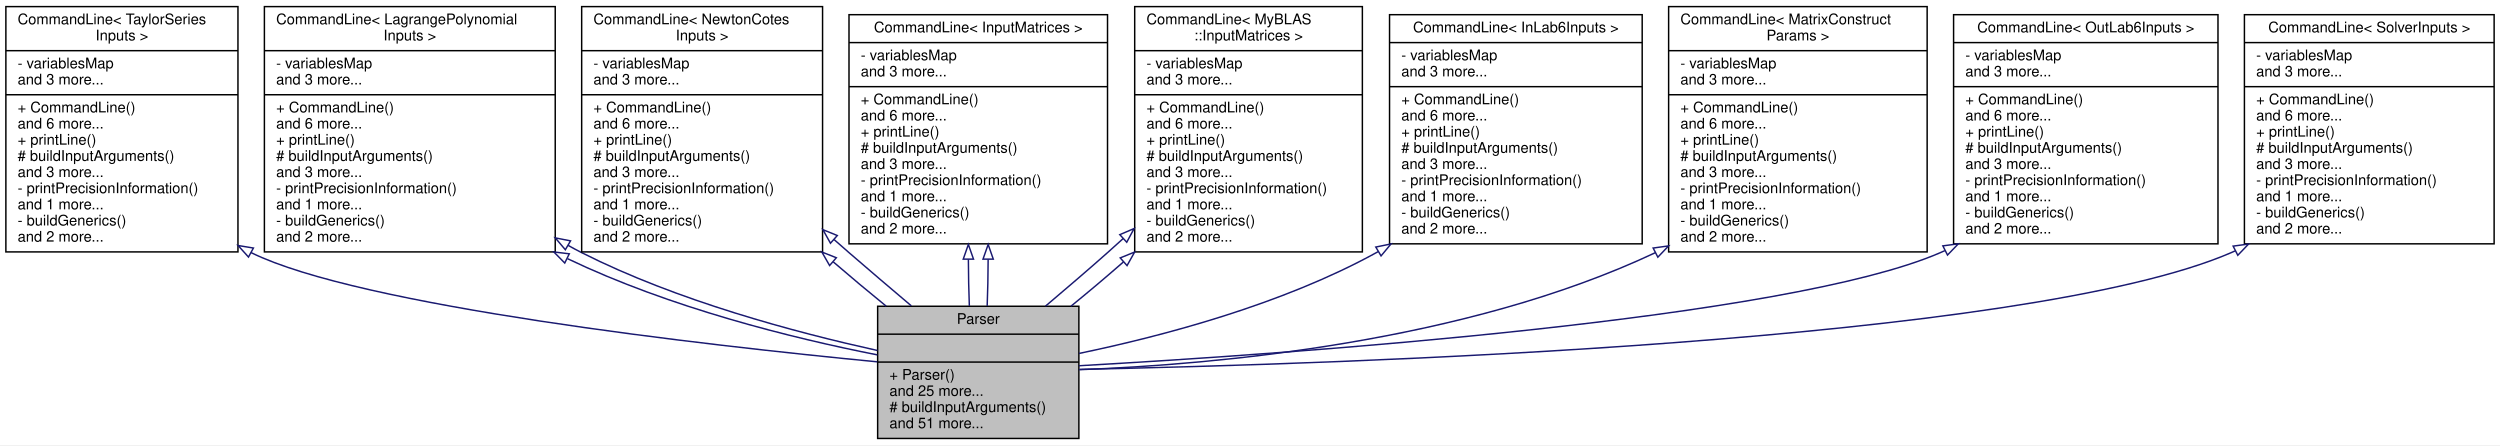
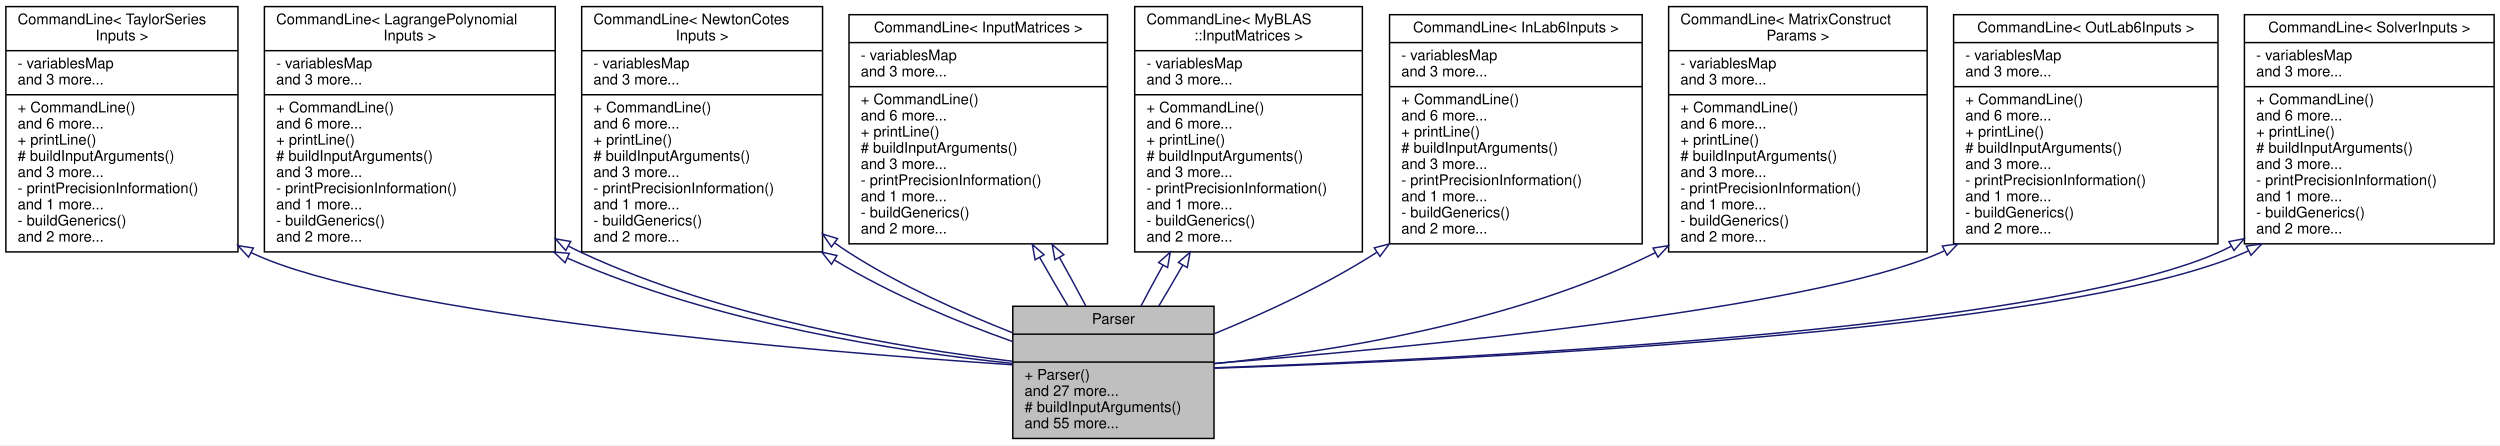
<svg xmlns="http://www.w3.org/2000/svg" xmlns:xlink="http://www.w3.org/1999/xlink" width="1702pt" height="303pt" viewBox="0.00 0.00 1702.00 303.00">
  <g id="graph0" class="graph" transform="scale(1 1) rotate(0) translate(4 299)">
    <polygon fill="white" stroke="transparent" points="-4,4 -4,-299 1698,-299 1698,4 -4,4" />
    <g id="node1" class="node">
      <g id="a_node1">
        <a xlink:title=" ">
-           <polygon fill="#bfbfbf" stroke="black" points="593.5,-0.5 593.5,-90.5 730.5,-90.5 730.5,-0.5 593.5,-0.5" />
-           <text text-anchor="middle" x="662" y="-78.5" font-family="Helvetica,sans-Serif" font-size="10.00">Parser</text>
-           <polyline fill="none" stroke="black" points="593.5,-71.5 730.5,-71.5 " />
-           <text text-anchor="middle" x="662" y="-59.5" font-family="Helvetica,sans-Serif" font-size="10.00"> </text>
-           <polyline fill="none" stroke="black" points="593.5,-52.5 730.5,-52.5 " />
-           <text text-anchor="start" x="601.5" y="-40.5" font-family="Helvetica,sans-Serif" font-size="10.00">+ Parser()</text>
-           <text text-anchor="start" x="601.5" y="-29.5" font-family="Helvetica,sans-Serif" font-size="10.00">and 25 more...</text>
-           <text text-anchor="start" x="601.5" y="-18.5" font-family="Helvetica,sans-Serif" font-size="10.00"># buildInputArguments()</text>
-           <text text-anchor="start" x="601.5" y="-7.5" font-family="Helvetica,sans-Serif" font-size="10.00">and 51 more...</text>
+           <polygon fill="#bfbfbf" stroke="black" points="685.5,-0.5 685.5,-90.5 822.5,-90.5 822.5,-0.5 685.5,-0.5" />
+           <text text-anchor="middle" x="754" y="-78.5" font-family="Helvetica,sans-Serif" font-size="10.00">Parser</text>
+           <polyline fill="none" stroke="black" points="685.5,-71.5 822.5,-71.5 " />
+           <text text-anchor="middle" x="754" y="-59.5" font-family="Helvetica,sans-Serif" font-size="10.00"> </text>
+           <polyline fill="none" stroke="black" points="685.5,-52.5 822.5,-52.5 " />
+           <text text-anchor="start" x="693.5" y="-40.5" font-family="Helvetica,sans-Serif" font-size="10.00">+ Parser()</text>
+           <text text-anchor="start" x="693.5" y="-29.5" font-family="Helvetica,sans-Serif" font-size="10.00">and 27 more...</text>
+           <text text-anchor="start" x="693.5" y="-18.5" font-family="Helvetica,sans-Serif" font-size="10.00"># buildInputArguments()</text>
+           <text text-anchor="start" x="693.5" y="-7.5" font-family="Helvetica,sans-Serif" font-size="10.00">and 55 more...</text>
        </a>
      </g>
    </g>
    <g id="node2" class="node">
      <g id="a_node2">
        <a xlink:href="../../dd/d02/classCommandLine.html" target="_top" xlink:title=" ">
          <polygon fill="white" stroke="black" points="0,-127.5 0,-294.5 158,-294.5 158,-127.5 0,-127.5" />
          <text text-anchor="start" x="8" y="-282.5" font-family="Helvetica,sans-Serif" font-size="10.00">CommandLine&lt; TaylorSeries</text>
          <text text-anchor="middle" x="79" y="-271.5" font-family="Helvetica,sans-Serif" font-size="10.00">Inputs &gt;</text>
          <polyline fill="none" stroke="black" points="0,-264.5 158,-264.5 " />
          <text text-anchor="start" x="8" y="-252.5" font-family="Helvetica,sans-Serif" font-size="10.00">- variablesMap</text>
          <text text-anchor="start" x="8" y="-241.5" font-family="Helvetica,sans-Serif" font-size="10.00">and 3 more...</text>
          <polyline fill="none" stroke="black" points="0,-234.5 158,-234.5 " />
          <text text-anchor="start" x="8" y="-222.5" font-family="Helvetica,sans-Serif" font-size="10.00">+ CommandLine()</text>
          <text text-anchor="start" x="8" y="-211.5" font-family="Helvetica,sans-Serif" font-size="10.00">and 6 more...</text>
          <text text-anchor="start" x="8" y="-200.5" font-family="Helvetica,sans-Serif" font-size="10.00">+ printLine()</text>
          <text text-anchor="start" x="8" y="-189.5" font-family="Helvetica,sans-Serif" font-size="10.00"># buildInputArguments()</text>
          <text text-anchor="start" x="8" y="-178.5" font-family="Helvetica,sans-Serif" font-size="10.00">and 3 more...</text>
          <text text-anchor="start" x="8" y="-167.5" font-family="Helvetica,sans-Serif" font-size="10.00">- printPrecisionInformation()</text>
          <text text-anchor="start" x="8" y="-156.5" font-family="Helvetica,sans-Serif" font-size="10.00">and 1 more...</text>
          <text text-anchor="start" x="8" y="-145.5" font-family="Helvetica,sans-Serif" font-size="10.00">- buildGenerics()</text>
          <text text-anchor="start" x="8" y="-134.5" font-family="Helvetica,sans-Serif" font-size="10.00">and 2 more...</text>
        </a>
      </g>
    </g>
    <g id="edge1" class="edge">
-       <path fill="none" stroke="midnightblue" d="M166.72,-127.14C166.81,-127.09 166.91,-127.05 167,-127 240.77,-90.57 475.42,-64.05 593.19,-52.67" />
-       <polygon fill="none" stroke="midnightblue" points="165.17,-124 158.07,-131.86 168.52,-130.14 165.17,-124" />
+       <path fill="none" stroke="midnightblue" d="M166.72,-127.14C166.81,-127.09 166.91,-127.05 167,-127 257.47,-83.72 550.7,-59.67 685.31,-50.66" />
+       <polygon fill="none" stroke="midnightblue" points="165.21,-123.97 158.02,-131.76 168.49,-130.16 165.21,-123.97" />
    </g>
    <g id="node3" class="node">
      <g id="a_node3">
        <a xlink:href="../../dd/d02/classCommandLine.html" target="_top" xlink:title=" ">
          <polygon fill="white" stroke="black" points="176,-127.5 176,-294.5 374,-294.5 374,-127.5 176,-127.5" />
          <text text-anchor="start" x="184" y="-282.5" font-family="Helvetica,sans-Serif" font-size="10.00">CommandLine&lt; LagrangePolynomial</text>
          <text text-anchor="middle" x="275" y="-271.5" font-family="Helvetica,sans-Serif" font-size="10.00">Inputs &gt;</text>
          <polyline fill="none" stroke="black" points="176,-264.5 374,-264.5 " />
          <text text-anchor="start" x="184" y="-252.5" font-family="Helvetica,sans-Serif" font-size="10.00">- variablesMap</text>
          <text text-anchor="start" x="184" y="-241.5" font-family="Helvetica,sans-Serif" font-size="10.00">and 3 more...</text>
          <polyline fill="none" stroke="black" points="176,-234.5 374,-234.5 " />
          <text text-anchor="start" x="184" y="-222.5" font-family="Helvetica,sans-Serif" font-size="10.00">+ CommandLine()</text>
          <text text-anchor="start" x="184" y="-211.5" font-family="Helvetica,sans-Serif" font-size="10.00">and 6 more...</text>
          <text text-anchor="start" x="184" y="-200.5" font-family="Helvetica,sans-Serif" font-size="10.00">+ printLine()</text>
          <text text-anchor="start" x="184" y="-189.5" font-family="Helvetica,sans-Serif" font-size="10.00"># buildInputArguments()</text>
          <text text-anchor="start" x="184" y="-178.5" font-family="Helvetica,sans-Serif" font-size="10.00">and 3 more...</text>
          <text text-anchor="start" x="184" y="-167.5" font-family="Helvetica,sans-Serif" font-size="10.00">- printPrecisionInformation()</text>
          <text text-anchor="start" x="184" y="-156.5" font-family="Helvetica,sans-Serif" font-size="10.00">and 1 more...</text>
          <text text-anchor="start" x="184" y="-145.5" font-family="Helvetica,sans-Serif" font-size="10.00">- buildGenerics()</text>
          <text text-anchor="start" x="184" y="-134.5" font-family="Helvetica,sans-Serif" font-size="10.00">and 2 more...</text>
        </a>
      </g>
    </g>
    <g id="edge2" class="edge">
-       <path fill="none" stroke="midnightblue" d="M382.34,-122.91C451.97,-89.52 535.59,-68.74 593.29,-57.4" />
-       <polygon fill="none" stroke="midnightblue" points="380.48,-119.93 373.05,-127.48 383.57,-126.21 380.48,-119.93" />
+       <path fill="none" stroke="midnightblue" d="M382.15,-123.33C483.55,-78.54 608.96,-59.46 685.26,-51.61" />
+       <polygon fill="none" stroke="midnightblue" points="380.7,-120.14 373.03,-127.45 383.59,-126.52 380.7,-120.14" />
    </g>
    <g id="edge8" class="edge">
-       <path fill="none" stroke="midnightblue" d="M382.71,-131.97C385.8,-130.23 388.9,-128.57 392,-127 456.9,-94.19 537.24,-72.8 593.41,-60.37" />
-       <polygon fill="none" stroke="midnightblue" points="380.88,-128.98 374.02,-137.06 384.42,-135.02 380.88,-128.98" />
+       <path fill="none" stroke="midnightblue" d="M383.01,-131.45C386,-129.88 389,-128.39 392,-127 488.25,-82.34 610.18,-62.01 685.17,-53.08" />
+       <polygon fill="none" stroke="midnightblue" points="381.15,-128.48 374.1,-136.39 384.55,-134.61 381.15,-128.48" />
    </g>
    <g id="node4" class="node">
      <g id="a_node4">
        <a xlink:href="../../dd/d02/classCommandLine.html" target="_top" xlink:title=" ">
          <polygon fill="white" stroke="black" points="392,-127.5 392,-294.5 556,-294.5 556,-127.5 392,-127.5" />
          <text text-anchor="start" x="400" y="-282.5" font-family="Helvetica,sans-Serif" font-size="10.00">CommandLine&lt; NewtonCotes</text>
          <text text-anchor="middle" x="474" y="-271.5" font-family="Helvetica,sans-Serif" font-size="10.00">Inputs &gt;</text>
          <polyline fill="none" stroke="black" points="392,-264.5 556,-264.5 " />
          <text text-anchor="start" x="400" y="-252.5" font-family="Helvetica,sans-Serif" font-size="10.00">- variablesMap</text>
          <text text-anchor="start" x="400" y="-241.5" font-family="Helvetica,sans-Serif" font-size="10.00">and 3 more...</text>
          <polyline fill="none" stroke="black" points="392,-234.5 556,-234.5 " />
          <text text-anchor="start" x="400" y="-222.5" font-family="Helvetica,sans-Serif" font-size="10.00">+ CommandLine()</text>
          <text text-anchor="start" x="400" y="-211.5" font-family="Helvetica,sans-Serif" font-size="10.00">and 6 more...</text>
          <text text-anchor="start" x="400" y="-200.5" font-family="Helvetica,sans-Serif" font-size="10.00">+ printLine()</text>
          <text text-anchor="start" x="400" y="-189.5" font-family="Helvetica,sans-Serif" font-size="10.00"># buildInputArguments()</text>
          <text text-anchor="start" x="400" y="-178.5" font-family="Helvetica,sans-Serif" font-size="10.00">and 3 more...</text>
          <text text-anchor="start" x="400" y="-167.5" font-family="Helvetica,sans-Serif" font-size="10.00">- printPrecisionInformation()</text>
          <text text-anchor="start" x="400" y="-156.5" font-family="Helvetica,sans-Serif" font-size="10.00">and 1 more...</text>
          <text text-anchor="start" x="400" y="-145.5" font-family="Helvetica,sans-Serif" font-size="10.00">- buildGenerics()</text>
          <text text-anchor="start" x="400" y="-134.5" font-family="Helvetica,sans-Serif" font-size="10.00">and 2 more...</text>
        </a>
      </g>
    </g>
    <g id="edge3" class="edge">
-       <path fill="none" stroke="midnightblue" d="M563.28,-120.71C575.19,-110.46 587.49,-100.17 599.32,-90.56" />
-       <polygon fill="none" stroke="midnightblue" points="560.79,-118.23 555.52,-127.42 565.37,-123.53 560.79,-118.23" />
+       <path fill="none" stroke="midnightblue" d="M564.15,-121.92C602.99,-98.38 648.52,-79.49 685.38,-66.48" />
+       <polygon fill="none" stroke="midnightblue" points="562.09,-119.08 555.46,-127.35 565.8,-125.02 562.09,-119.08" />
    </g>
    <g id="edge9" class="edge">
-       <path fill="none" stroke="midnightblue" d="M563.79,-135.95C567.23,-132.92 570.64,-129.92 574,-127 587.7,-115.08 602.72,-102.42 616.44,-90.77" />
-       <polygon fill="none" stroke="midnightblue" points="561.38,-133.41 556.22,-142.66 566.02,-138.65 561.38,-133.41" />
+       <path fill="none" stroke="midnightblue" d="M564.14,-133.69C567.41,-131.36 570.7,-129.12 574,-127 608.66,-104.73 650.51,-86.17 685.19,-72.51" />
+       <polygon fill="none" stroke="midnightblue" points="562.02,-130.91 556.05,-139.67 566.18,-136.54 562.02,-130.91" />
    </g>
    <g id="node5" class="node">
      <g id="a_node5">
        <a xlink:href="../../dd/d02/classCommandLine.html" target="_top" xlink:title=" ">
          <polygon fill="white" stroke="black" points="574,-133 574,-289 750,-289 750,-133 574,-133" />
          <text text-anchor="middle" x="662" y="-277" font-family="Helvetica,sans-Serif" font-size="10.00">CommandLine&lt; InputMatrices &gt;</text>
          <polyline fill="none" stroke="black" points="574,-270 750,-270 " />
          <text text-anchor="start" x="582" y="-258" font-family="Helvetica,sans-Serif" font-size="10.00">- variablesMap</text>
          <text text-anchor="start" x="582" y="-247" font-family="Helvetica,sans-Serif" font-size="10.00">and 3 more...</text>
          <polyline fill="none" stroke="black" points="574,-240 750,-240 " />
          <text text-anchor="start" x="582" y="-228" font-family="Helvetica,sans-Serif" font-size="10.00">+ CommandLine()</text>
          <text text-anchor="start" x="582" y="-217" font-family="Helvetica,sans-Serif" font-size="10.00">and 6 more...</text>
          <text text-anchor="start" x="582" y="-206" font-family="Helvetica,sans-Serif" font-size="10.00">+ printLine()</text>
          <text text-anchor="start" x="582" y="-195" font-family="Helvetica,sans-Serif" font-size="10.00"># buildInputArguments()</text>
          <text text-anchor="start" x="582" y="-184" font-family="Helvetica,sans-Serif" font-size="10.00">and 3 more...</text>
          <text text-anchor="start" x="582" y="-173" font-family="Helvetica,sans-Serif" font-size="10.00">- printPrecisionInformation()</text>
          <text text-anchor="start" x="582" y="-162" font-family="Helvetica,sans-Serif" font-size="10.00">and 1 more...</text>
          <text text-anchor="start" x="582" y="-151" font-family="Helvetica,sans-Serif" font-size="10.00">- buildGenerics()</text>
          <text text-anchor="start" x="582" y="-140" font-family="Helvetica,sans-Serif" font-size="10.00">and 2 more...</text>
        </a>
      </g>
    </g>
    <g id="edge4" class="edge">
-       <path fill="none" stroke="midnightblue" d="M655.27,-122.45C655.32,-111.47 655.54,-100.63 655.93,-90.72" />
-       <polygon fill="none" stroke="midnightblue" points="651.77,-122.56 655.26,-132.56 658.77,-122.56 651.77,-122.56" />
+       <path fill="none" stroke="midnightblue" d="M703.76,-123.8C710.25,-112.36 716.84,-101.03 723.04,-90.72" />
+       <polygon fill="none" stroke="midnightblue" points="700.69,-122.13 698.83,-132.56 706.79,-125.56 700.69,-122.13" />
    </g>
    <g id="edge11" class="edge">
-       <path fill="none" stroke="midnightblue" d="M668.73,-122.45C668.68,-111.47 668.46,-100.63 668.07,-90.72" />
-       <polygon fill="none" stroke="midnightblue" points="665.23,-122.56 668.74,-132.56 672.23,-122.56 665.23,-122.56" />
+       <path fill="none" stroke="midnightblue" d="M717.24,-123.8C723.64,-112.36 729.79,-101.03 735.19,-90.72" />
+       <polygon fill="none" stroke="midnightblue" points="714.17,-122.13 712.32,-132.56 720.27,-125.56 714.17,-122.13" />
    </g>
    <g id="node6" class="node">
      <g id="a_node6">
        <a xlink:href="../../dd/d02/classCommandLine.html" target="_top" xlink:title=" ">
          <polygon fill="white" stroke="black" points="768.5,-127.5 768.5,-294.5 923.5,-294.5 923.5,-127.5 768.5,-127.5" />
          <text text-anchor="start" x="776.5" y="-282.5" font-family="Helvetica,sans-Serif" font-size="10.00">CommandLine&lt; MyBLAS</text>
          <text text-anchor="middle" x="846" y="-271.5" font-family="Helvetica,sans-Serif" font-size="10.00">::InputMatrices &gt;</text>
          <polyline fill="none" stroke="black" points="768.5,-264.5 923.5,-264.5 " />
          <text text-anchor="start" x="776.5" y="-252.5" font-family="Helvetica,sans-Serif" font-size="10.00">- variablesMap</text>
          <text text-anchor="start" x="776.5" y="-241.5" font-family="Helvetica,sans-Serif" font-size="10.00">and 3 more...</text>
          <polyline fill="none" stroke="black" points="768.5,-234.5 923.5,-234.5 " />
          <text text-anchor="start" x="776.5" y="-222.5" font-family="Helvetica,sans-Serif" font-size="10.00">+ CommandLine()</text>
          <text text-anchor="start" x="776.5" y="-211.5" font-family="Helvetica,sans-Serif" font-size="10.00">and 6 more...</text>
          <text text-anchor="start" x="776.5" y="-200.5" font-family="Helvetica,sans-Serif" font-size="10.00">+ printLine()</text>
          <text text-anchor="start" x="776.5" y="-189.5" font-family="Helvetica,sans-Serif" font-size="10.00"># buildInputArguments()</text>
          <text text-anchor="start" x="776.5" y="-178.5" font-family="Helvetica,sans-Serif" font-size="10.00">and 3 more...</text>
          <text text-anchor="start" x="776.5" y="-167.5" font-family="Helvetica,sans-Serif" font-size="10.00">- printPrecisionInformation()</text>
          <text text-anchor="start" x="776.5" y="-156.5" font-family="Helvetica,sans-Serif" font-size="10.00">and 1 more...</text>
          <text text-anchor="start" x="776.5" y="-145.5" font-family="Helvetica,sans-Serif" font-size="10.00">- buildGenerics()</text>
          <text text-anchor="start" x="776.5" y="-134.5" font-family="Helvetica,sans-Serif" font-size="10.00">and 2 more...</text>
        </a>
      </g>
    </g>
    <g id="edge5" class="edge">
-       <path fill="none" stroke="midnightblue" d="M760.69,-136.63C757.09,-133.36 753.52,-130.13 750,-127 736.43,-114.92 721.47,-102.22 707.74,-90.56" />
-       <polygon fill="none" stroke="midnightblue" points="758.36,-139.25 768.1,-143.42 763.09,-134.08 758.36,-139.25" />
+       <path fill="none" stroke="midnightblue" d="M787.75,-118.4C782.41,-108.76 777.31,-99.31 772.74,-90.58" />
+       <polygon fill="none" stroke="midnightblue" points="784.78,-120.26 792.71,-127.29 790.9,-116.85 784.78,-120.26" />
    </g>
    <g id="edge10" class="edge">
-       <path fill="none" stroke="midnightblue" d="M760.82,-120.67C749.07,-110.39 736.89,-100.12 725.13,-90.56" />
-       <polygon fill="none" stroke="midnightblue" points="758.65,-123.42 768.47,-127.42 763.29,-118.18 758.65,-123.42" />
+       <path fill="none" stroke="midnightblue" d="M801.16,-118.4C795.65,-108.76 790.12,-99.31 784.87,-90.58" />
+       <polygon fill="none" stroke="midnightblue" points="798.23,-120.32 806.21,-127.29 804.32,-116.87 798.23,-120.32" />
    </g>
    <g id="node7" class="node">
      <g id="a_node7">
        <a xlink:href="../../dd/d02/classCommandLine.html" target="_top" xlink:title=" ">
          <polygon fill="white" stroke="black" points="942,-133 942,-289 1114,-289 1114,-133 942,-133" />
          <text text-anchor="middle" x="1028" y="-277" font-family="Helvetica,sans-Serif" font-size="10.00">CommandLine&lt; InLab6Inputs &gt;</text>
          <polyline fill="none" stroke="black" points="942,-270 1114,-270 " />
          <text text-anchor="start" x="950" y="-258" font-family="Helvetica,sans-Serif" font-size="10.00">- variablesMap</text>
          <text text-anchor="start" x="950" y="-247" font-family="Helvetica,sans-Serif" font-size="10.00">and 3 more...</text>
          <polyline fill="none" stroke="black" points="942,-240 1114,-240 " />
          <text text-anchor="start" x="950" y="-228" font-family="Helvetica,sans-Serif" font-size="10.00">+ CommandLine()</text>
          <text text-anchor="start" x="950" y="-217" font-family="Helvetica,sans-Serif" font-size="10.00">and 6 more...</text>
          <text text-anchor="start" x="950" y="-206" font-family="Helvetica,sans-Serif" font-size="10.00">+ printLine()</text>
          <text text-anchor="start" x="950" y="-195" font-family="Helvetica,sans-Serif" font-size="10.00"># buildInputArguments()</text>
          <text text-anchor="start" x="950" y="-184" font-family="Helvetica,sans-Serif" font-size="10.00">and 3 more...</text>
          <text text-anchor="start" x="950" y="-173" font-family="Helvetica,sans-Serif" font-size="10.00">- printPrecisionInformation()</text>
          <text text-anchor="start" x="950" y="-162" font-family="Helvetica,sans-Serif" font-size="10.00">and 1 more...</text>
          <text text-anchor="start" x="950" y="-151" font-family="Helvetica,sans-Serif" font-size="10.00">- buildGenerics()</text>
          <text text-anchor="start" x="950" y="-140" font-family="Helvetica,sans-Serif" font-size="10.00">and 2 more...</text>
        </a>
      </g>
    </g>
    <g id="edge6" class="edge">
-       <path fill="none" stroke="midnightblue" d="M934.26,-127.7C933.84,-127.46 933.42,-127.23 933,-127 868.84,-91.66 787.38,-70.17 730.6,-58.38" />
-       <polygon fill="none" stroke="midnightblue" points="932.63,-130.81 943.01,-132.93 936.22,-124.79 932.63,-130.81" />
+       <path fill="none" stroke="midnightblue" d="M933.28,-127.18C933.18,-127.12 933.09,-127.06 933,-127 898.58,-104.92 857.1,-85.85 822.74,-71.83" />
+       <polygon fill="none" stroke="midnightblue" points="931.59,-130.26 941.84,-132.92 935.49,-124.45 931.59,-130.26" />
    </g>
    <g id="node8" class="node">
      <g id="a_node8">
        <a xlink:href="../../dd/d02/classCommandLine.html" target="_top" xlink:title=" ">
          <polygon fill="white" stroke="black" points="1132,-127.5 1132,-294.5 1308,-294.5 1308,-127.5 1132,-127.5" />
          <text text-anchor="start" x="1140" y="-282.5" font-family="Helvetica,sans-Serif" font-size="10.00">CommandLine&lt; MatrixConstruct</text>
          <text text-anchor="middle" x="1220" y="-271.5" font-family="Helvetica,sans-Serif" font-size="10.00">Params &gt;</text>
          <polyline fill="none" stroke="black" points="1132,-264.5 1308,-264.5 " />
          <text text-anchor="start" x="1140" y="-252.5" font-family="Helvetica,sans-Serif" font-size="10.00">- variablesMap</text>
          <text text-anchor="start" x="1140" y="-241.5" font-family="Helvetica,sans-Serif" font-size="10.00">and 3 more...</text>
          <polyline fill="none" stroke="black" points="1132,-234.5 1308,-234.5 " />
          <text text-anchor="start" x="1140" y="-222.5" font-family="Helvetica,sans-Serif" font-size="10.00">+ CommandLine()</text>
          <text text-anchor="start" x="1140" y="-211.5" font-family="Helvetica,sans-Serif" font-size="10.00">and 6 more...</text>
          <text text-anchor="start" x="1140" y="-200.5" font-family="Helvetica,sans-Serif" font-size="10.00">+ printLine()</text>
          <text text-anchor="start" x="1140" y="-189.5" font-family="Helvetica,sans-Serif" font-size="10.00"># buildInputArguments()</text>
          <text text-anchor="start" x="1140" y="-178.5" font-family="Helvetica,sans-Serif" font-size="10.00">and 3 more...</text>
          <text text-anchor="start" x="1140" y="-167.5" font-family="Helvetica,sans-Serif" font-size="10.00">- printPrecisionInformation()</text>
          <text text-anchor="start" x="1140" y="-156.5" font-family="Helvetica,sans-Serif" font-size="10.00">and 1 more...</text>
          <text text-anchor="start" x="1140" y="-145.5" font-family="Helvetica,sans-Serif" font-size="10.00">- buildGenerics()</text>
          <text text-anchor="start" x="1140" y="-134.5" font-family="Helvetica,sans-Serif" font-size="10.00">and 2 more...</text>
        </a>
      </g>
    </g>
    <g id="edge7" class="edge">
-       <path fill="none" stroke="midnightblue" d="M1123.28,-127.13C1123.19,-127.09 1123.09,-127.04 1123,-127 993.46,-65.96 823.78,-50.82 730.63,-47.3" />
-       <polygon fill="none" stroke="midnightblue" points="1121.46,-130.13 1131.96,-131.59 1124.66,-123.91 1121.46,-130.13" />
+       <path fill="none" stroke="midnightblue" d="M1123.28,-127.14C1123.19,-127.09 1123.09,-127.05 1123,-127 1025.53,-78.55 899.31,-59.09 822.61,-51.39" />
+       <polygon fill="none" stroke="midnightblue" points="1121.41,-130.11 1131.88,-131.76 1124.72,-123.94 1121.41,-130.11" />
    </g>
    <g id="node9" class="node">
      <g id="a_node9">
        <a xlink:href="../../dd/d02/classCommandLine.html" target="_top" xlink:title=" ">
          <polygon fill="white" stroke="black" points="1326,-133 1326,-289 1506,-289 1506,-133 1326,-133" />
          <text text-anchor="middle" x="1416" y="-277" font-family="Helvetica,sans-Serif" font-size="10.00">CommandLine&lt; OutLab6Inputs &gt;</text>
          <polyline fill="none" stroke="black" points="1326,-270 1506,-270 " />
          <text text-anchor="start" x="1334" y="-258" font-family="Helvetica,sans-Serif" font-size="10.00">- variablesMap</text>
          <text text-anchor="start" x="1334" y="-247" font-family="Helvetica,sans-Serif" font-size="10.00">and 3 more...</text>
          <polyline fill="none" stroke="black" points="1326,-240 1506,-240 " />
          <text text-anchor="start" x="1334" y="-228" font-family="Helvetica,sans-Serif" font-size="10.00">+ CommandLine()</text>
          <text text-anchor="start" x="1334" y="-217" font-family="Helvetica,sans-Serif" font-size="10.00">and 6 more...</text>
          <text text-anchor="start" x="1334" y="-206" font-family="Helvetica,sans-Serif" font-size="10.00">+ printLine()</text>
          <text text-anchor="start" x="1334" y="-195" font-family="Helvetica,sans-Serif" font-size="10.00"># buildInputArguments()</text>
          <text text-anchor="start" x="1334" y="-184" font-family="Helvetica,sans-Serif" font-size="10.00">and 3 more...</text>
          <text text-anchor="start" x="1334" y="-173" font-family="Helvetica,sans-Serif" font-size="10.00">- printPrecisionInformation()</text>
          <text text-anchor="start" x="1334" y="-162" font-family="Helvetica,sans-Serif" font-size="10.00">and 1 more...</text>
          <text text-anchor="start" x="1334" y="-151" font-family="Helvetica,sans-Serif" font-size="10.00">- buildGenerics()</text>
          <text text-anchor="start" x="1334" y="-140" font-family="Helvetica,sans-Serif" font-size="10.00">and 2 more...</text>
        </a>
      </g>
    </g>
    <g id="edge12" class="edge">
-       <path fill="none" stroke="midnightblue" d="M1320.08,-128.38C1319.05,-127.91 1318.03,-127.45 1317,-127 1212.71,-81.67 876.35,-58.24 730.51,-50" />
-       <polygon fill="none" stroke="midnightblue" points="1318.7,-131.61 1329.21,-133 1321.86,-125.36 1318.7,-131.61" />
+       <path fill="none" stroke="midnightblue" d="M1319.62,-128.2C1318.75,-127.79 1317.87,-127.39 1317,-127 1229.77,-88.06 952.75,-61.99 822.69,-51.59" />
+       <polygon fill="none" stroke="midnightblue" points="1318.37,-131.49 1328.86,-132.94 1321.56,-125.26 1318.37,-131.49" />
    </g>
    <g id="node10" class="node">
      <g id="a_node10">
        <a xlink:href="../../dd/d02/classCommandLine.html" target="_top" xlink:title=" ">
          <polygon fill="white" stroke="black" points="1524,-133 1524,-289 1694,-289 1694,-133 1524,-133" />
          <text text-anchor="middle" x="1609" y="-277" font-family="Helvetica,sans-Serif" font-size="10.00">CommandLine&lt; SolverInputs &gt;</text>
          <polyline fill="none" stroke="black" points="1524,-270 1694,-270 " />
          <text text-anchor="start" x="1532" y="-258" font-family="Helvetica,sans-Serif" font-size="10.00">- variablesMap</text>
          <text text-anchor="start" x="1532" y="-247" font-family="Helvetica,sans-Serif" font-size="10.00">and 3 more...</text>
          <polyline fill="none" stroke="black" points="1524,-240 1694,-240 " />
          <text text-anchor="start" x="1532" y="-228" font-family="Helvetica,sans-Serif" font-size="10.00">+ CommandLine()</text>
          <text text-anchor="start" x="1532" y="-217" font-family="Helvetica,sans-Serif" font-size="10.00">and 6 more...</text>
          <text text-anchor="start" x="1532" y="-206" font-family="Helvetica,sans-Serif" font-size="10.00">+ printLine()</text>
          <text text-anchor="start" x="1532" y="-195" font-family="Helvetica,sans-Serif" font-size="10.00"># buildInputArguments()</text>
          <text text-anchor="start" x="1532" y="-184" font-family="Helvetica,sans-Serif" font-size="10.00">and 3 more...</text>
          <text text-anchor="start" x="1532" y="-173" font-family="Helvetica,sans-Serif" font-size="10.00">- printPrecisionInformation()</text>
          <text text-anchor="start" x="1532" y="-162" font-family="Helvetica,sans-Serif" font-size="10.00">and 1 more...</text>
          <text text-anchor="start" x="1532" y="-151" font-family="Helvetica,sans-Serif" font-size="10.00">- buildGenerics()</text>
          <text text-anchor="start" x="1532" y="-140" font-family="Helvetica,sans-Serif" font-size="10.00">and 2 more...</text>
        </a>
      </g>
    </g>
    <g id="edge13" class="edge">
-       <path fill="none" stroke="midnightblue" d="M1517.61,-128.17C1516.75,-127.77 1515.87,-127.38 1515,-127 1374.41,-66.11 907.75,-51.09 730.82,-47.54" />
-       <polygon fill="none" stroke="midnightblue" points="1516.32,-131.44 1526.82,-132.85 1519.49,-125.2 1516.32,-131.44" />
+       <path fill="none" stroke="midnightblue" d="M1515.03,-131.39C1512.05,-129.81 1509.04,-128.34 1506,-127 1383.78,-73.24 984.35,-54.28 822.72,-48.61" />
+       <polygon fill="none" stroke="midnightblue" points="1513.44,-134.52 1523.85,-136.48 1516.93,-128.45 1513.44,-134.52" />
+     </g>
+     <g id="edge14" class="edge">
+       <path fill="none" stroke="midnightblue" d="M1526.61,-128.18C1525.74,-127.78 1524.87,-127.38 1524,-127 1399.5,-72.24 987.35,-53.58 822.71,-48.3" />
+       <polygon fill="none" stroke="midnightblue" points="1525.3,-131.44 1535.79,-132.91 1528.5,-125.22 1525.3,-131.44" />
    </g>
  </g>
</svg>
